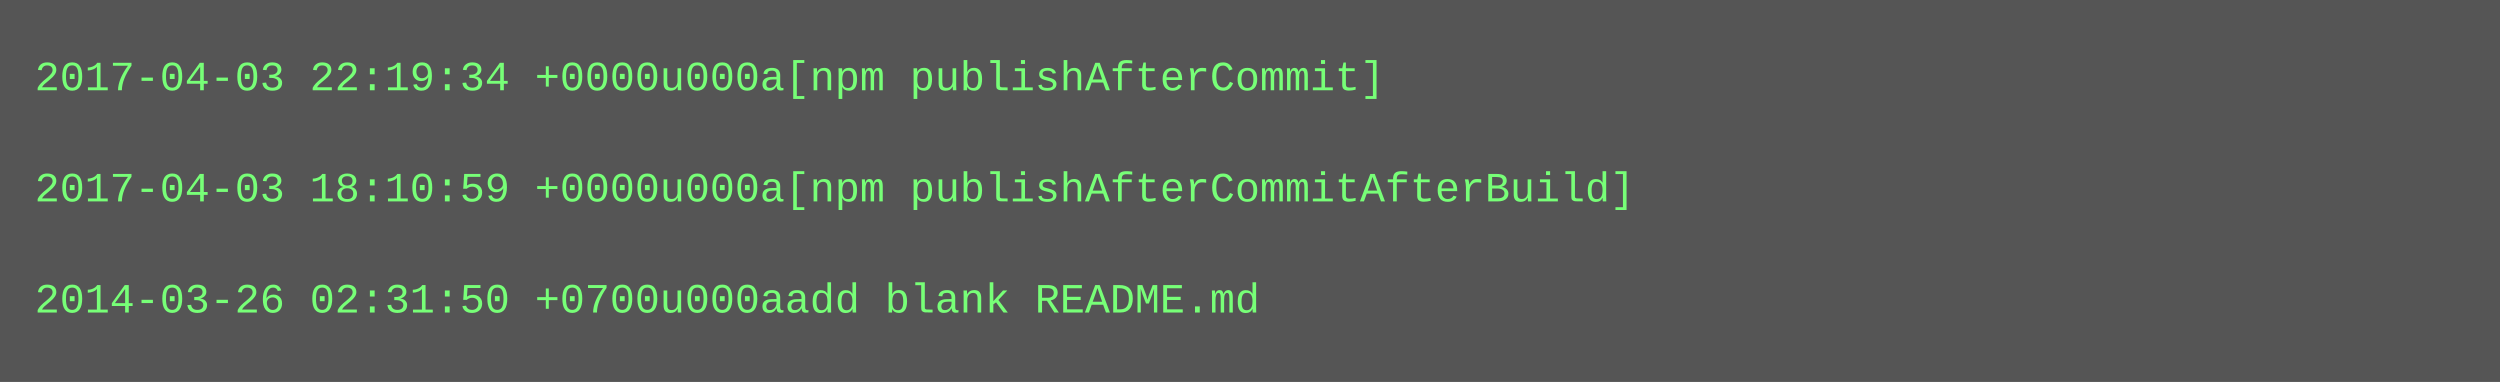
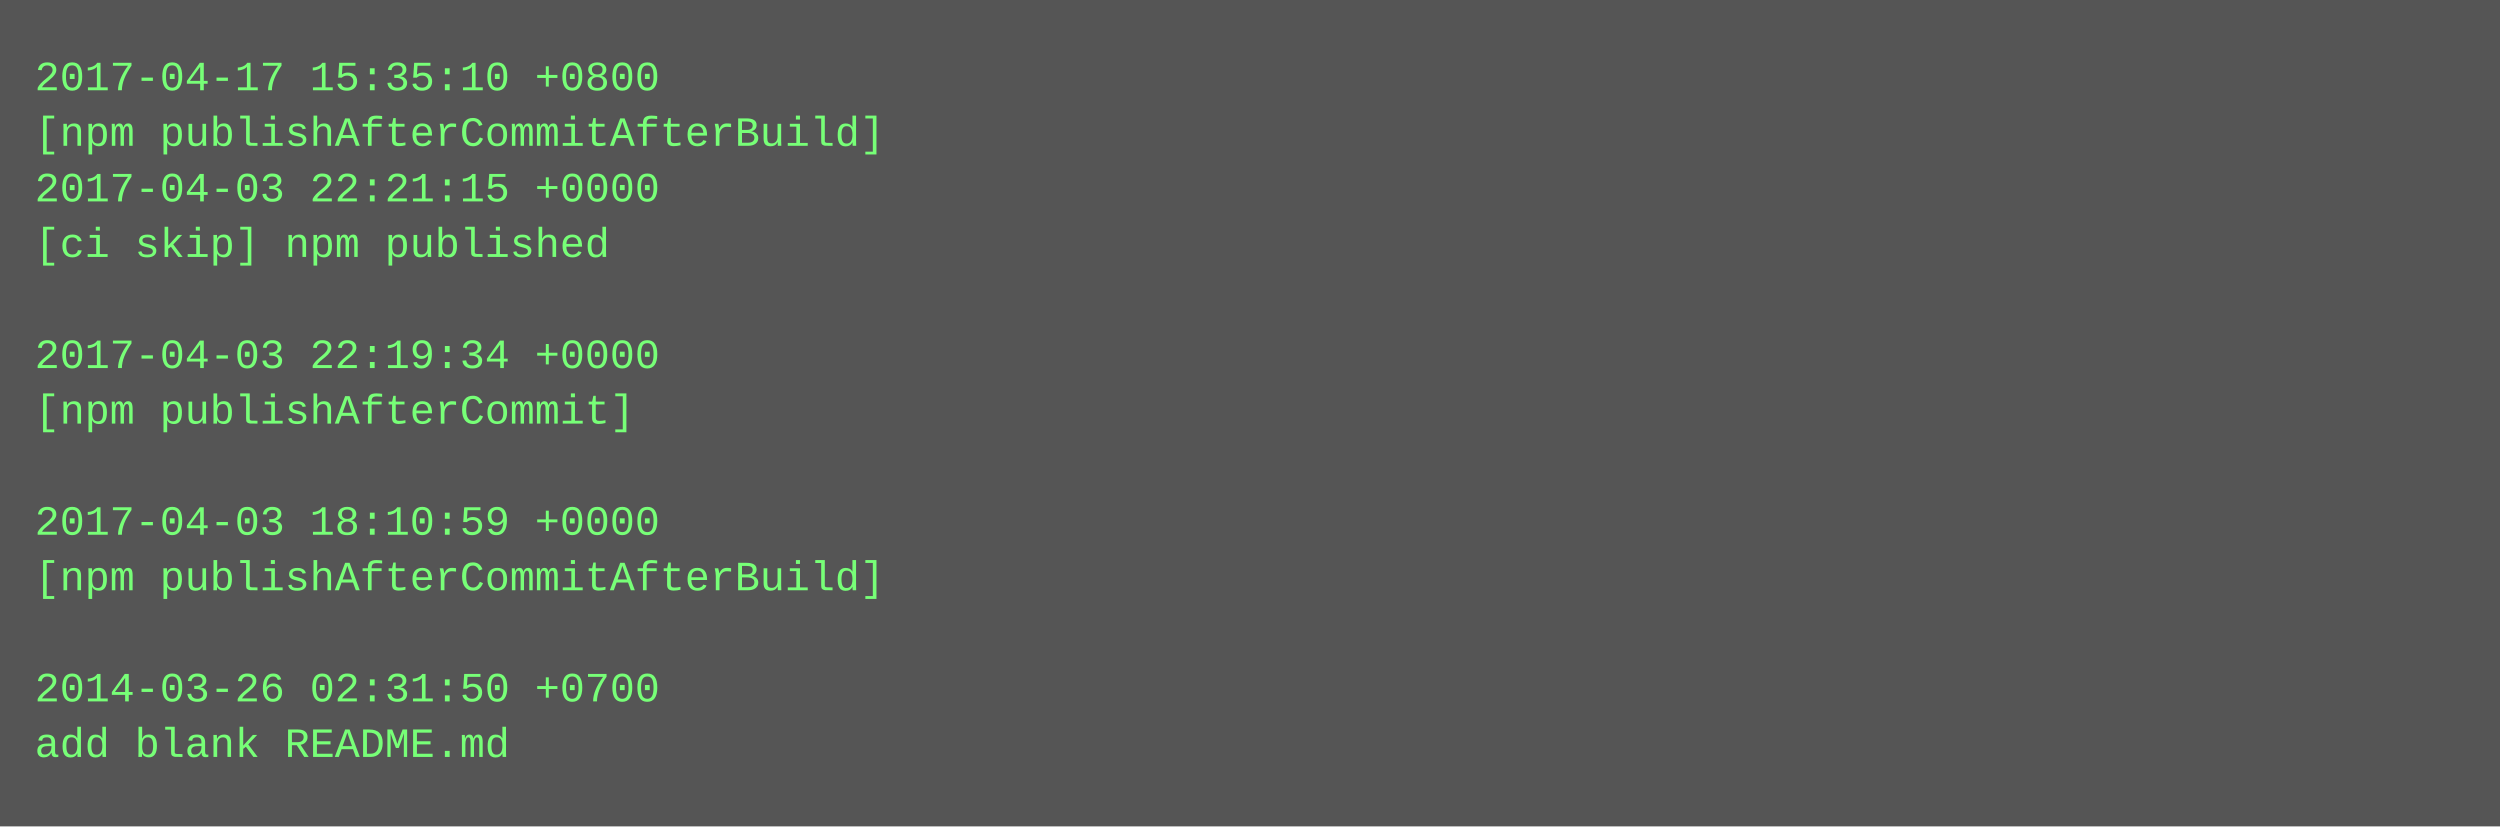
- <svg xmlns="http://www.w3.org/2000/svg" height="110" width="720">
-   <rect height="110" fill="#555" width="720" />
+ <svg xmlns="http://www.w3.org/2000/svg" height="238" width="720">
+   <rect height="238" fill="#555" width="720" />
  <text fill="#7f7" font-family="Courier New" font-size="12" xml:space="preserve">
-     <tspan x="10" y="26">2017-04-03 22:19:34 +0000u000a[npm publishAfterCommit]</tspan>
-     <tspan x="10" y="42" />
-     <tspan x="10" y="58">2017-04-03 18:10:59 +0000u000a[npm publishAfterCommitAfterBuild]</tspan>
-     <tspan x="10" y="74" />
-     <tspan x="10" y="90">2014-03-26 02:31:50 +0700u000aadd blank README.md</tspan>
+     <tspan x="10" y="26">2017-04-17 15:35:10 +0800</tspan>
+     <tspan x="10" y="42">[npm publishAfterCommitAfterBuild]</tspan>
+     <tspan x="10" y="58">2017-04-03 22:21:15 +0000</tspan>
+     <tspan x="10" y="74">[ci skip] npm published</tspan>
+     <tspan x="10" y="90" />
+     <tspan x="10" y="106">2017-04-03 22:19:34 +0000</tspan>
+     <tspan x="10" y="122">[npm publishAfterCommit]</tspan>
+     <tspan x="10" y="138" />
+     <tspan x="10" y="154">2017-04-03 18:10:59 +0000</tspan>
+     <tspan x="10" y="170">[npm publishAfterCommitAfterBuild]</tspan>
+     <tspan x="10" y="186" />
+     <tspan x="10" y="202">2014-03-26 02:31:50 +0700</tspan>
+     <tspan x="10" y="218">add blank README.md</tspan>
  </text>
</svg>
